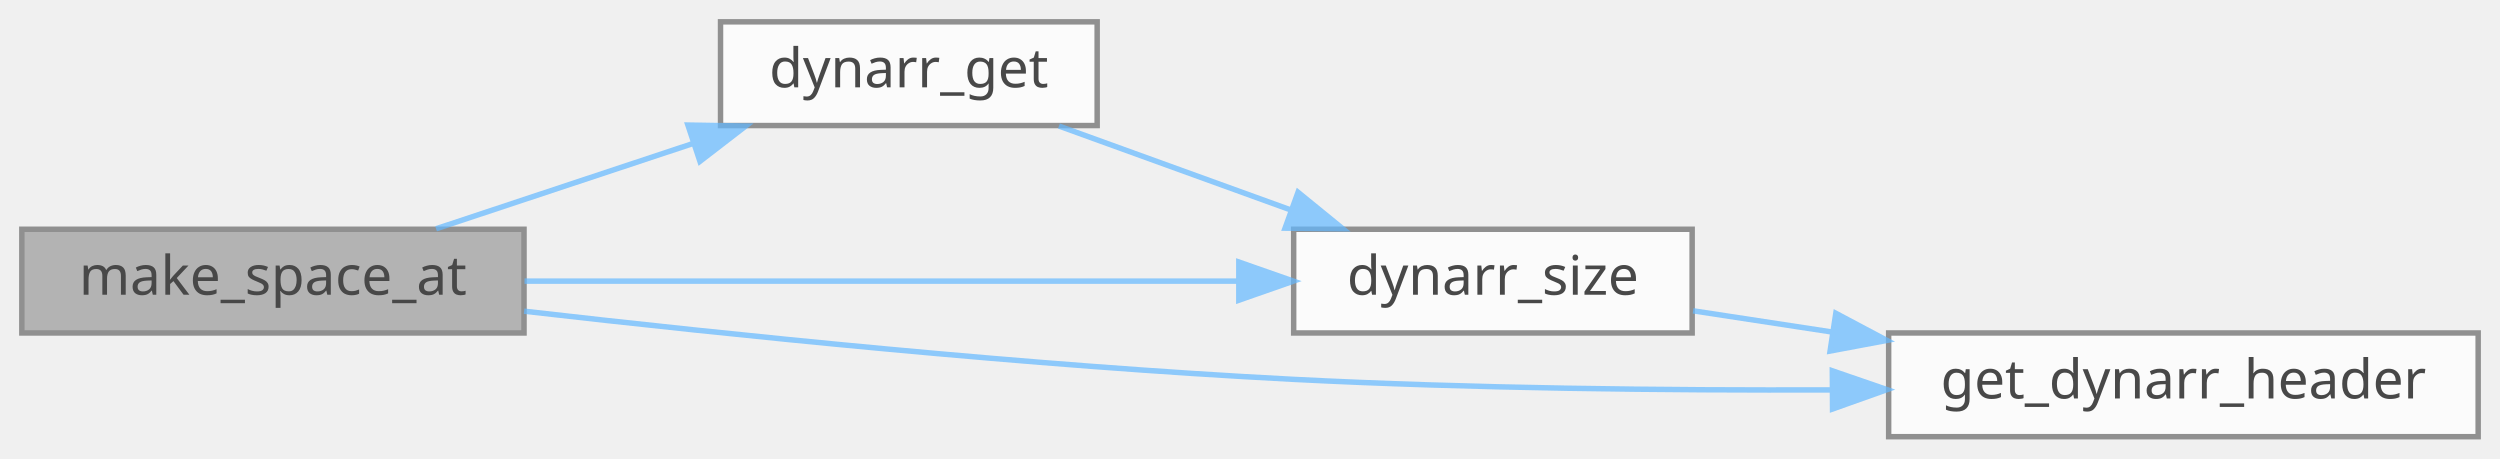
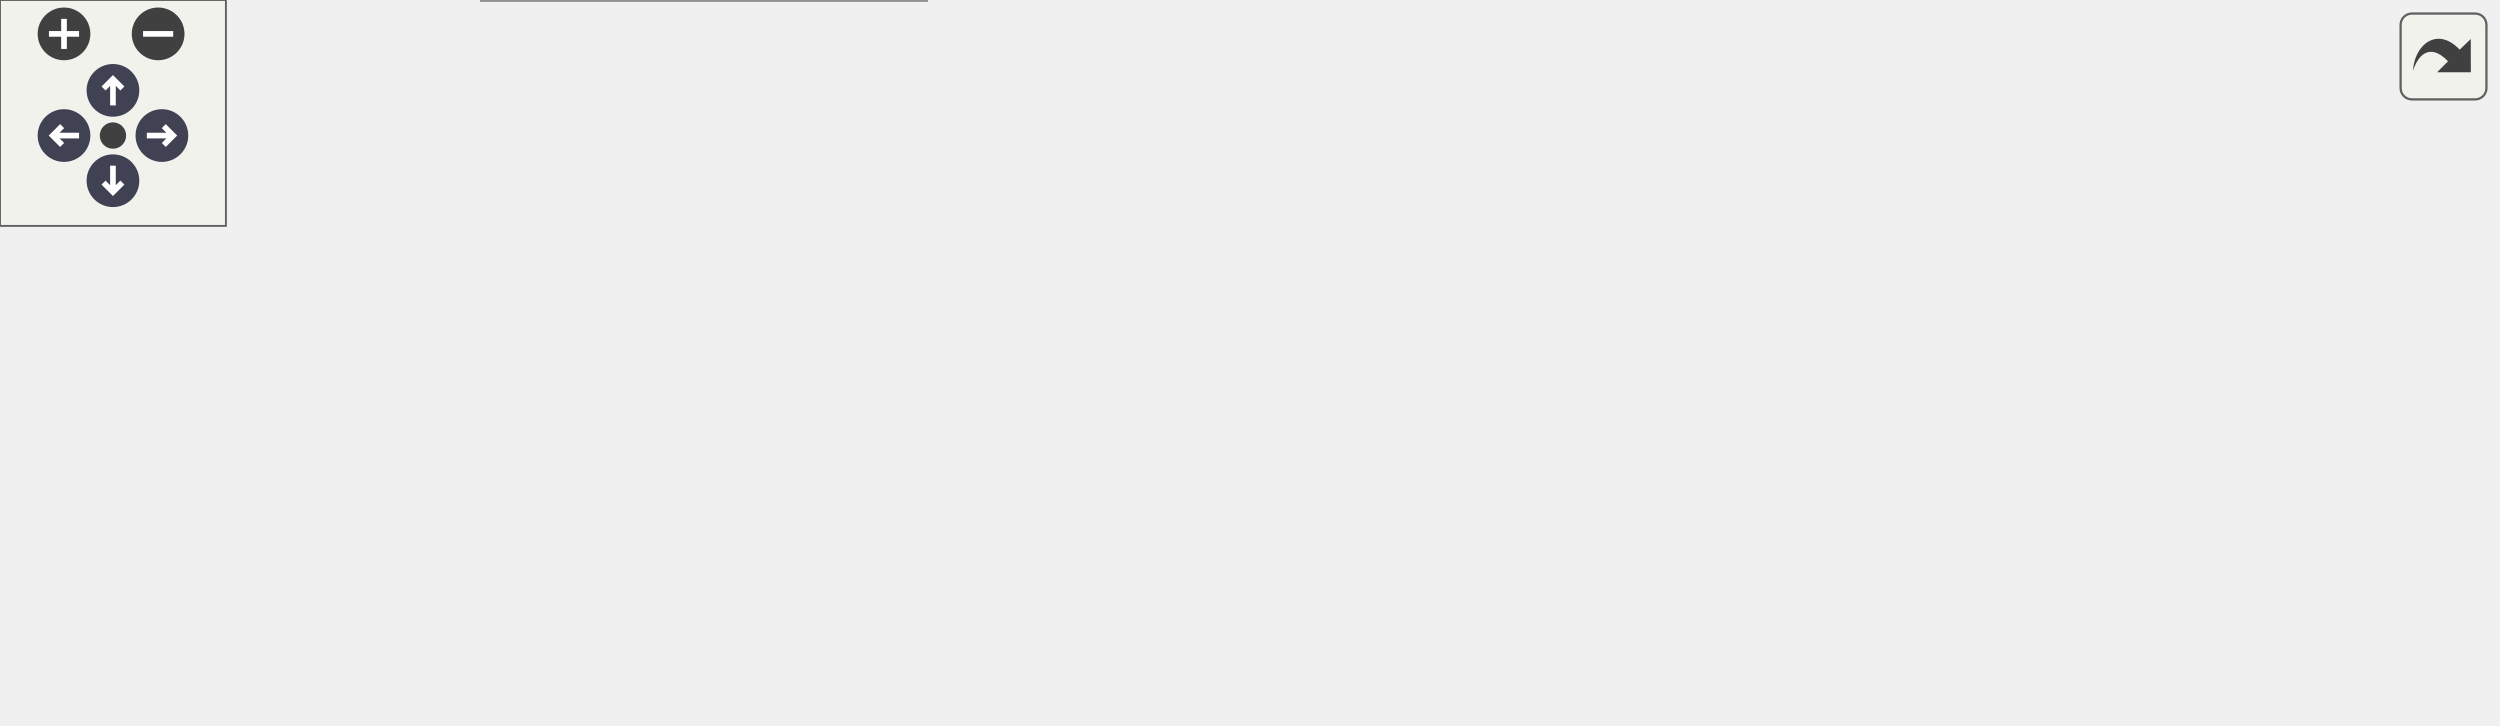
- <svg xmlns="http://www.w3.org/2000/svg" xmlns:xlink="http://www.w3.org/1999/xlink" width="458pt" height="84pt" viewBox="0.00 0.00 458.00 84.00">
-   <svg id="main" version="1.1" xml:space="preserve">
-     <style type="text/css">
+ <svg xmlns="http://www.w3.org/2000/svg" xmlns:xlink="http://www.w3.org/1999/xlink" id="main" version="1.1" xml:space="preserve">
+   <style type="text/css">
.node, .edge {opacity: 0.7;}
.node.selected, .edge.selected {opacity: 1;}
.edge:hover path { stroke: red; }
.edge:hover polygon { stroke: red; fill: red; }
</style>
-     <svg id="graph" class="graph">
-       <g id="graph0" class="graph" transform="scale(1 1) rotate(0) translate(4 80)">
-         <g id="Node000001" class="node">
-           <g id="a_Node000001">
-             <a xlink:title=" ">
-               <polygon fill="#999999" stroke="#666666" points="92,-38 0,-38 0,-19 92,-19 92,-38" />
-               <text text-anchor="middle" x="46" y="-26" font-family="Mononoki" font-size="10.00">make_space_at</text>
-             </a>
-           </g>
-         </g>
-         <g id="Node000002" class="node">
-           <g id="a_Node000002">
-             <a xlink:href="group__Dynarr__API.html#ga93c32dd116523090126d427cce08e114" target="_top" xlink:title=" ">
-               <polygon fill="white" stroke="#666666" points="197,-76 128,-76 128,-57 197,-57 197,-76" />
-               <text text-anchor="middle" x="162.5" y="-64" font-family="Mononoki" font-size="10.00">dynarr_get</text>
-             </a>
-           </g>
-         </g>
-         <g id="edge1_Node000001_Node000002" class="edge">
-           <g id="a_edge1_Node000001_Node000002">
-             <a xlink:title=" ">
-               <path fill="none" stroke="#63b8ff" d="M75.89,-38.09C90.13,-42.81 107.5,-48.58 122.86,-53.68" />
-               <polygon fill="#63b8ff" stroke="#63b8ff" points="122.02,-57.09 132.62,-56.91 124.23,-50.44 122.02,-57.09" />
-             </a>
-           </g>
-         </g>
-         <g id="Node000003" class="node">
-           <g id="a_Node000003">
-             <a xlink:href="group__Dynarr__API.html#gaf5c43e2644d185b9b01065af34ed6e29" target="_top" xlink:title=" ">
-               <polygon fill="white" stroke="#666666" points="306,-38 233,-38 233,-19 306,-19 306,-38" />
-               <text text-anchor="middle" x="269.5" y="-26" font-family="Mononoki" font-size="10.00">dynarr_size</text>
-             </a>
-           </g>
-         </g>
-         <g id="edge4_Node000001_Node000003" class="edge">
-           <g id="a_edge4_Node000001_Node000003">
-             <a xlink:title=" ">
-               <path fill="none" stroke="#63b8ff" d="M92.09,-28.5C130.13,-28.5 184.34,-28.5 222.61,-28.5" />
-               <polygon fill="#63b8ff" stroke="#63b8ff" points="222.95,-32 232.95,-28.5 222.95,-25 222.95,-32" />
-             </a>
-           </g>
-         </g>
-         <g id="Node000004" class="node">
-           <g id="a_Node000004">
-             <a xlink:href="dynarr_8c.html#a73f42f3f25cd0920d8039d63ea31be07" target="_top" xlink:title=" ">
-               <polygon fill="white" stroke="#666666" points="450,-19 342,-19 342,0 450,0 450,-19" />
-               <text text-anchor="middle" x="396" y="-7" font-family="Mononoki" font-size="10.00">get_dynarr_header</text>
-             </a>
-           </g>
-         </g>
-         <g id="edge5_Node000001_Node000004" class="edge">
-           <g id="a_edge5_Node000001_Node000004">
-             <a xlink:title=" ">
-               <path fill="none" stroke="#63b8ff" d="M92.02,-22.99C129.64,-18.67 184.72,-12.98 233,-10.5 265.41,-8.84 301.52,-8.47 331.41,-8.57" />
-               <polygon fill="#63b8ff" stroke="#63b8ff" points="331.68,-12.07 341.7,-8.62 331.72,-5.07 331.68,-12.07" />
-             </a>
-           </g>
-         </g>
-         <g id="edge2_Node000002_Node000003" class="edge">
-           <g id="a_edge2_Node000002_Node000003">
-             <a xlink:title=" ">
-               <path fill="none" stroke="#63b8ff" d="M190,-56.91C202.8,-52.28 218.38,-46.64 232.26,-41.61" />
-               <polygon fill="#63b8ff" stroke="#63b8ff" points="233.8,-44.78 242.01,-38.09 231.42,-38.2 233.8,-44.78" />
-             </a>
-           </g>
-         </g>
-         <g id="edge3_Node000003_Node000004" class="edge">
-           <g id="a_edge3_Node000003_Node000004">
-             <a xlink:title=" ">
-               <path fill="none" stroke="#63b8ff" d="M306.18,-23.06C314.22,-21.83 322.98,-20.49 331.78,-19.15" />
-               <polygon fill="#63b8ff" stroke="#63b8ff" points="332.32,-22.61 341.68,-17.64 331.27,-15.69 332.32,-22.61" />
-             </a>
-           </g>
+   <defs>
+     <circle id="rim" cx="0" cy="0" r="7" />
+     <circle id="rim2" cx="0" cy="0" r="3.5" />
+     <g id="zoomPlus">
+       <use xlink:href="#rim" fill="#404040">
+         <set attributeName="fill" to="#808080" begin="zoomplus.mouseover" end="zoomplus.mouseout" />
+       </use>
+       <path d="M-4,0h8M0,-4v8" fill="none" stroke="white" stroke-width="1.5" pointer-events="none" />
+     </g>
+     <g id="zoomMin">
+       <use xlink:href="#rim" fill="#404040">
+         <set attributeName="fill" to="#808080" begin="zoomminus.mouseover" end="zoomminus.mouseout" />
+       </use>
+       <path d="M-4,0h8" fill="none" stroke="white" stroke-width="1.5" pointer-events="none" />
+     </g>
+     <g id="arrowUp" transform="translate(30 24)">
+       <use xlink:href="#rim" />
+       <path pointer-events="none" fill="none" stroke="white" stroke-width="1.5" d="M0,-3.0v7 M-2.5,-0.5L0,-3.0L2.5,-0.5" />
+     </g>
+     <g id="arrowRight" transform="rotate(90) translate(36 -43)">
+       <use xlink:href="#rim" />
+       <path pointer-events="none" fill="none" stroke="white" stroke-width="1.5" d="M0,-3.0v7 M-2.5,-0.5L0,-3.0L2.5,-0.5" />
+     </g>
+     <g id="arrowDown" transform="rotate(180) translate(-30 -48)">
+       <use xlink:href="#rim" />
+       <path pointer-events="none" fill="none" stroke="white" stroke-width="1.5" d="M0,-3.0v7 M-2.5,-0.5L0,-3.0L2.5,-0.5" />
+     </g>
+     <g id="arrowLeft" transform="rotate(270) translate(-36 17)">
+       <use xlink:href="#rim" />
+       <path pointer-events="none" fill="none" stroke="white" stroke-width="1.5" d="M0,-3.0v7 M-2.5,-0.5L0,-3.0L2.5,-0.5" />
+     </g>
+     <g id="resetDef">
+       <use xlink:href="#rim2" fill="#404040">
+         <set attributeName="fill" to="#808080" begin="reset.mouseover" end="reset.mouseout" />
+       </use>
+     </g>
+   </defs>
+   <svg id="graph" class="graph">
+     <g id="viewport">
+       <g id="Node000001" class="node">
+         <g id="a_Node000001">
+           <a xlink:title=" ">
+             <polygon fill="#999999" stroke="#666666" points="92,-76 0,-76 0,-57 92,-57 92,-76" />
+             <text text-anchor="middle" x="46" y="-64" font-family="Mononoki" font-size="10.00">make_space_at</text>
+           </a>
        </g>
      </g>
-     </svg>
+       <g id="Node000002" class="node">
+         <g id="a_Node000002">
+           <a xlink:href="group__Dynarr__API.html#ga93c32dd116523090126d427cce08e114" target="_top" xlink:title=" ">
+             <polygon fill="white" stroke="#666666" points="221.5,-95 152.5,-95 152.5,-76 221.5,-76 221.5,-95" />
+             <text text-anchor="middle" x="187" y="-83" font-family="Mononoki" font-size="10.00">dynarr_get</text>
+           </a>
+         </g>
+       </g>
+       <g id="edge1_Node000001_Node000002" class="edge">
+         <g id="a_edge1_Node000001_Node000002">
+           <a xlink:title=" ">
+             <path fill="none" stroke="#63b8ff" d="M92.13,-72.67C108.13,-74.86 126.1,-77.31 142,-79.49" />
+             <polygon fill="#63b8ff" stroke="#63b8ff" points="141.72,-82.98 152.11,-80.87 142.67,-76.04 141.72,-82.98" />
+           </a>
+         </g>
+       </g>
+       <g id="Node000003" class="node">
+         <g id="a_Node000003">
+           <a xlink:href="group__Dynarr__API.html#gaf5c43e2644d185b9b01065af34ed6e29" target="_top" xlink:title=" ">
+             <polygon fill="white" stroke="#666666" points="355,-132 282,-132 282,-113 355,-113 355,-132" />
+             <text text-anchor="middle" x="318.5" y="-120" font-family="Mononoki" font-size="10.00">dynarr_size</text>
+           </a>
+         </g>
+       </g>
+       <g id="edge6_Node000001_Node000003" class="edge">
+         <g id="a_edge6_Node000001_Node000003">
+           <a xlink:title=" ">
+             <path fill="none" stroke="#63b8ff" d="M63.11,-76.1C79.02,-85.07 104.33,-98.03 128,-104.5 175.79,-117.56 232.59,-121.49 271.46,-122.51" />
+             <polygon fill="#63b8ff" stroke="#63b8ff" points="271.86,-126.02 281.93,-122.73 272,-119.02 271.86,-126.02" />
+           </a>
+         </g>
+       </g>
+       <g id="Node000004" class="node">
+         <g id="a_Node000004">
+           <a xlink:href="dynarr_8c.html#a73f42f3f25cd0920d8039d63ea31be07" target="_top" xlink:title=" ">
+             <polygon fill="white" stroke="#666666" points="499,-94 391,-94 391,-75 499,-75 499,-94" />
+             <text text-anchor="middle" x="445" y="-82" font-family="Mononoki" font-size="10.00">get_dynarr_header</text>
+           </a>
+         </g>
+       </g>
+       <g id="edge7_Node000001_Node000004" class="edge">
+         <g id="a_edge7_Node000001_Node000004">
+           <a xlink:title=" ">
+             <path fill="none" stroke="#63b8ff" d="M92.02,-64.04C152.13,-61.36 261.85,-58.53 355,-67.5 367.23,-68.68 380.29,-70.72 392.52,-72.99" />
+             <polygon fill="#63b8ff" stroke="#63b8ff" points="392.09,-76.47 402.57,-74.94 393.42,-69.6 392.09,-76.47" />
+           </a>
+         </g>
+       </g>
+       <g id="Node000007" class="node">
+         <g id="a_Node000007">
+           <a target="_parent" xlink:href="https://evjeesm.github.io/vector/group__Vector__API.html#gaae93d7f0c056c1d11d3232a7a7aa5e09" xlink:title=" ">
+             <polygon fill="white" stroke="#666666" points="246,-19 128,-19 128,0 246,0 246,-19" />
+             <text text-anchor="middle" x="187" y="-7" font-family="Mononoki" font-size="10.00">vector_element_size</text>
+           </a>
+         </g>
+       </g>
+       <g id="edge8_Node000001_Node000007" class="edge">
+         <g id="a_edge8_Node000001_Node000007">
+           <a xlink:title=" ">
+             <path fill="none" stroke="#63b8ff" d="M70.27,-56.96C93.02,-47.63 127.87,-33.34 153.38,-22.88" />
+             <polygon fill="#63b8ff" stroke="#63b8ff" points="154.73,-26.1 162.66,-19.07 152.08,-19.63 154.73,-26.1" />
+           </a>
+         </g>
+       </g>
+       <g id="edge2_Node000002_Node000003" class="edge">
+         <g id="a_edge2_Node000002_Node000003">
+           <a xlink:title=" ">
+             <path fill="none" stroke="#63b8ff" d="M221.35,-95.03C237.39,-99.61 256.82,-105.16 274,-110.07" />
+             <polygon fill="#63b8ff" stroke="#63b8ff" points="273.24,-113.49 283.81,-112.88 275.16,-106.76 273.24,-113.49" />
+           </a>
+         </g>
+       </g>
+       <g id="Node000006" class="node">
+         <g id="a_Node000006">
+           <a target="_parent" xlink:href="https://evjeesm.github.io/vector/group__Vector__API.html#ga9437d9506a3b2799f595c88b82f160b3" xlink:title=" ">
+             <polygon fill="white" stroke="#666666" points="352.5,-95 284.5,-95 284.5,-76 352.5,-76 352.5,-95" />
+             <text text-anchor="middle" x="318.5" y="-83" font-family="Mononoki" font-size="10.00">vector_get</text>
+           </a>
+         </g>
+       </g>
+       <g id="edge5_Node000002_Node000006" class="edge">
+         <g id="a_edge5_Node000002_Node000006">
+           <a xlink:title=" ">
+             <path fill="none" stroke="#63b8ff" d="M221.69,-85.5C237.7,-85.5 257.03,-85.5 274.13,-85.5" />
+             <polygon fill="#63b8ff" stroke="#63b8ff" points="274.43,-89 284.43,-85.5 274.43,-82 274.43,-89" />
+           </a>
+         </g>
+       </g>
+       <g id="edge3_Node000003_Node000004" class="edge">
+         <g id="a_edge3_Node000003_Node000004">
+           <a xlink:title=" ">
+             <path fill="none" stroke="#63b8ff" d="M350.92,-112.91C366.69,-108.1 386.01,-102.2 402.94,-97.03" />
+             <polygon fill="#63b8ff" stroke="#63b8ff" points="404.05,-100.35 412.59,-94.09 402.01,-93.66 404.05,-100.35" />
+           </a>
+         </g>
+       </g>
+       <g id="Node000005" class="node">
+         <g id="a_Node000005">
+           <a target="_parent" xlink:href="https://evjeesm.github.io/vector/group__Vector__API.html#gafc2e34dbacffe6480af8681fbf46e808" xlink:title=" ">
+             <polygon fill="white" stroke="#666666" points="663,-94 535,-94 535,-75 663,-75 663,-94" />
+             <text text-anchor="middle" x="599" y="-82" font-family="Mononoki" font-size="10.00">vector_get_ext_header</text>
+           </a>
+         </g>
+       </g>
+       <g id="edge4_Node000004_Node000005" class="edge">
+         <g id="a_edge4_Node000004_Node000005">
+           <a xlink:title=" ">
+             <path fill="none" stroke="#63b8ff" d="M499.16,-84.5C507.47,-84.5 516.18,-84.5 524.84,-84.5" />
+             <polygon fill="#63b8ff" stroke="#63b8ff" points="524.95,-88 534.95,-84.5 524.95,-81 524.95,-88" />
+           </a>
+         </g>
+       </g>
+     </g>
+   </svg>
+   <g id="navigator" transform="translate(0 0)" fill="#404254">
+     <rect fill="#f2f5e9" fill-opacity="0.5" stroke="#606060" stroke-width=".5" x="0" y="0" width="60" height="60" />
+     <use id="zoomplus" xlink:href="#zoomPlus" x="17" y="9" />
+     <use id="zoomminus" xlink:href="#zoomMin" x="42" y="9" />
+     <use id="reset" xlink:href="#resetDef" x="30" y="36" />
+     <use id="arrowup" xlink:href="#arrowUp" x="0" y="0" />
+     <use id="arrowright" xlink:href="#arrowRight" x="0" y="0" />
+     <use id="arrowdown" xlink:href="#arrowDown" x="0" y="0" />
+     <use id="arrowleft" xlink:href="#arrowLeft" x="0" y="0" />
+   </g>
+   <svg viewBox="0 0 15 15" width="100%" height="30px" preserveAspectRatio="xMaxYMin meet">
+     <g id="arrow_out" transform="scale(0.3 0.3)">
+       <a xlink:href="group__Auto-resize_gadb26f84b95f0ca45c7ccbd72e337485a_cgraph_org.svg" target="_base">
+         <rect id="button" ry="5" rx="5" y="6" x="6" height="38" width="38" fill="#f2f5e9" fill-opacity="0.5" stroke="#606060" stroke-width="1.0" />
+         <path id="arrow" d="M 11.5,31.437 C 11.94,20.098 22.043,11.323 32.159,21.979 L 37.069,17.246 C 37.069,17.246 37.088,32 37.088,32 L 22.16,31.978 C 22.16,31.978 26.998,27.14 26.998,27.14 C 18.529,18.264 13.292,25.23 11.5,31.437 z" style="fill:#404040;" />
+       </a>
+     </g>
  </svg>
  <style type="text/css">

[data-mouse-over-selected='false'] { opacity: 0.7; }
[data-mouse-over-selected='true']  { opacity: 1.0; }

</style>
</svg>
